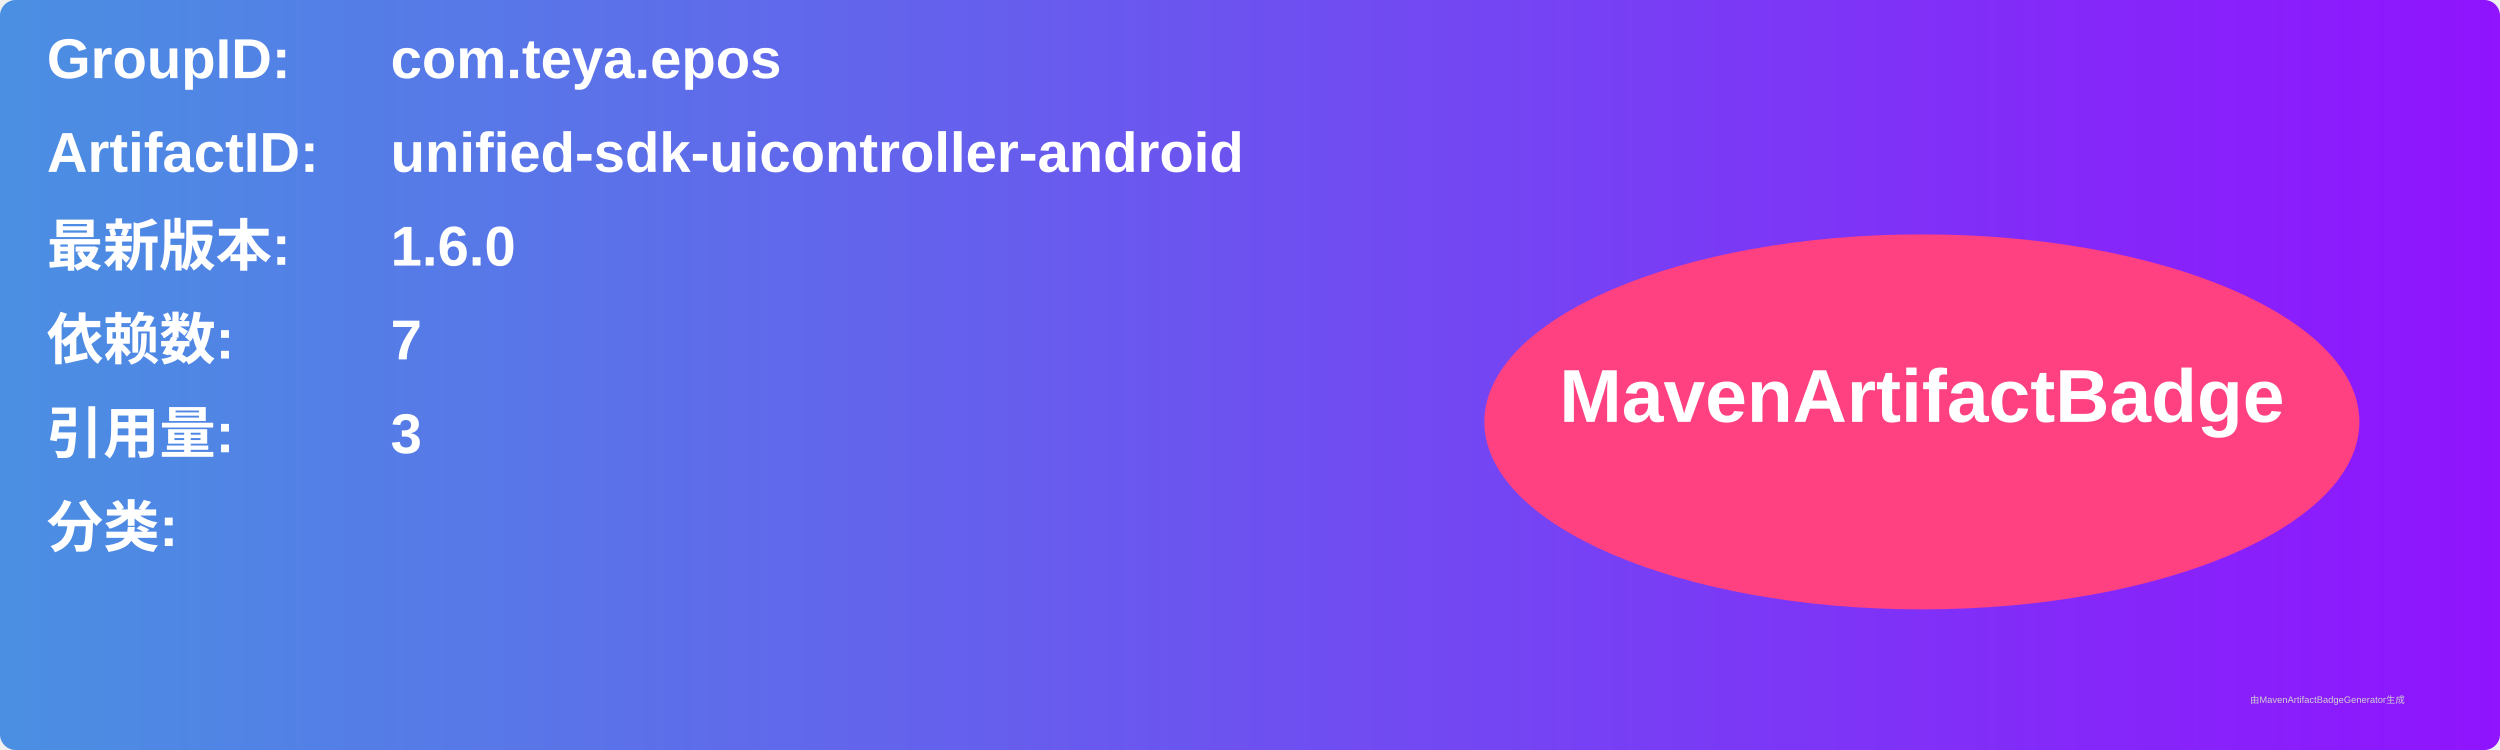
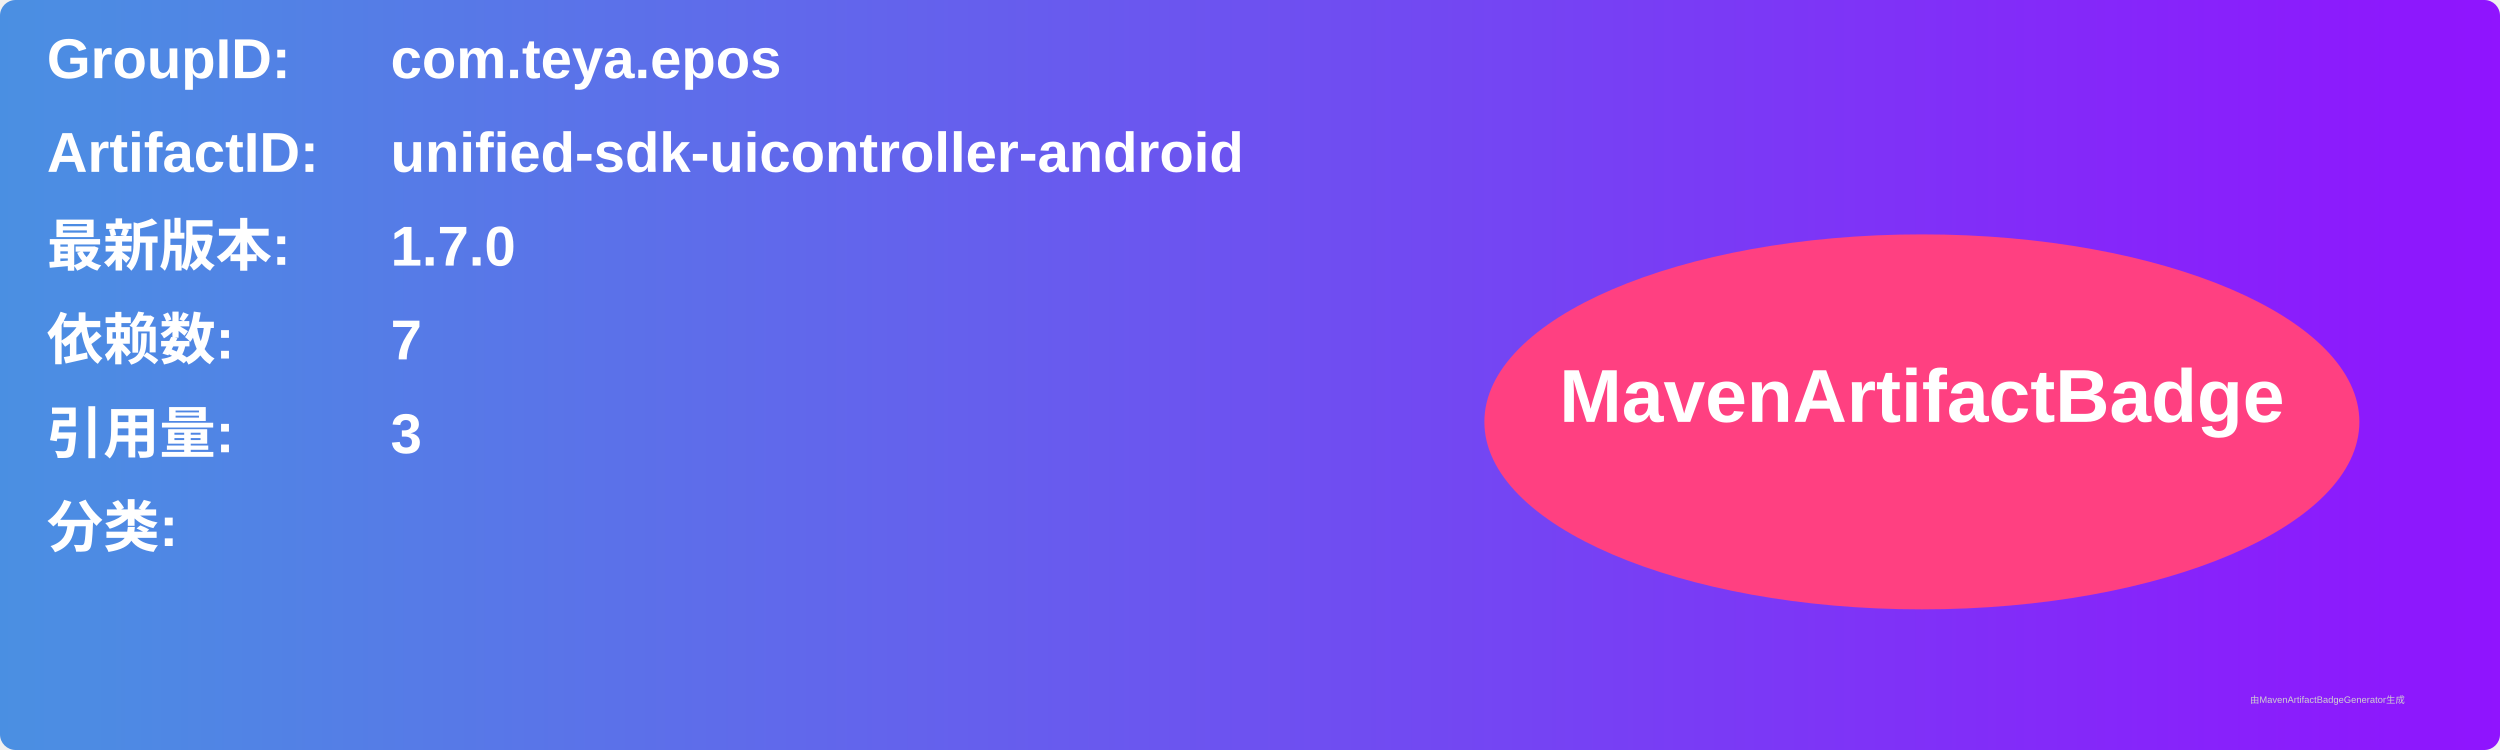
<svg xmlns="http://www.w3.org/2000/svg" width="800" height="240" viewBox="0 0 800 240">
  <linearGradient id="grad" x1="0%" y1="0%" x2="100%" y2="0%">
    <stop offset="0%" stop-color="#4a90e2" />
    <stop offset="100%" stop-color="#9013fe" />
  </linearGradient>
  <rect width="100%" height="100%" rx="5" ry="5" fill="url(#grad)" />
  <g transform="translate(15, 15)">
    <text x="0" y="10" font-family="Arial" font-size="18" fill="white" font-weight="bold" width="260">GroupID:</text>
    <text x="110" y="10" font-family="Arial" font-size="18" fill="white" font-weight="bold" width="460">com.teya.epos</text>
    <text x="0" y="40" font-family="Arial" font-size="18" fill="white" font-weight="bold" width="260">ArtifactID:</text>
    <text x="110" y="40" font-family="Arial" font-size="18" fill="white" font-weight="bold" width="460">unified-sdk-uicontroller-android</text>
    <text x="0" y="70" font-family="Arial" font-size="18" fill="white" font-weight="bold">最新版本:</text>
    <text x="110" y="70" font-family="Arial" font-size="18" fill="white" font-weight="bold">
-       <tspan font-weight="bold">1.6.0</tspan>
+       <tspan font-weight="bold">1.7.0</tspan>
    </text>
    <text x="0" y="100" font-family="Arial" font-size="18" fill="white" font-weight="bold">依赖数: </text>
    <text x="110" y="100" font-family="Arial" font-size="18" fill="white">
      <tspan font-weight="bold">7</tspan>
    </text>
    <text x="0" y="130" font-family="Arial" font-size="18" fill="white" font-weight="bold">引用量: </text>
    <text x="110" y="130" font-family="Arial" font-size="18" fill="white">
      <tspan font-weight="bold">3</tspan>
    </text>
    <text x="0" y="160" font-family="Arial" font-size="18" fill="white" font-weight="bold">分类:</text>
    <text x="10" y="190" font-family="Arial" font-size="10" fill="white">
      <tspan font-weight="bold" />
    </text>
    <ellipse cx="600" cy="120" rx="140" ry="60" fill="#ff4081" />
    <text x="600" y="120" text-anchor="middle" font-family="Arial" font-size="24" fill="white" font-weight="bold">MavenArtifactBadge</text>
  </g>
  <text x="720" y="225" font-family="Arial" font-size="3" fill="#d0d0d0">由MavenArtifactBadgeGenerator生成</text>
</svg>
